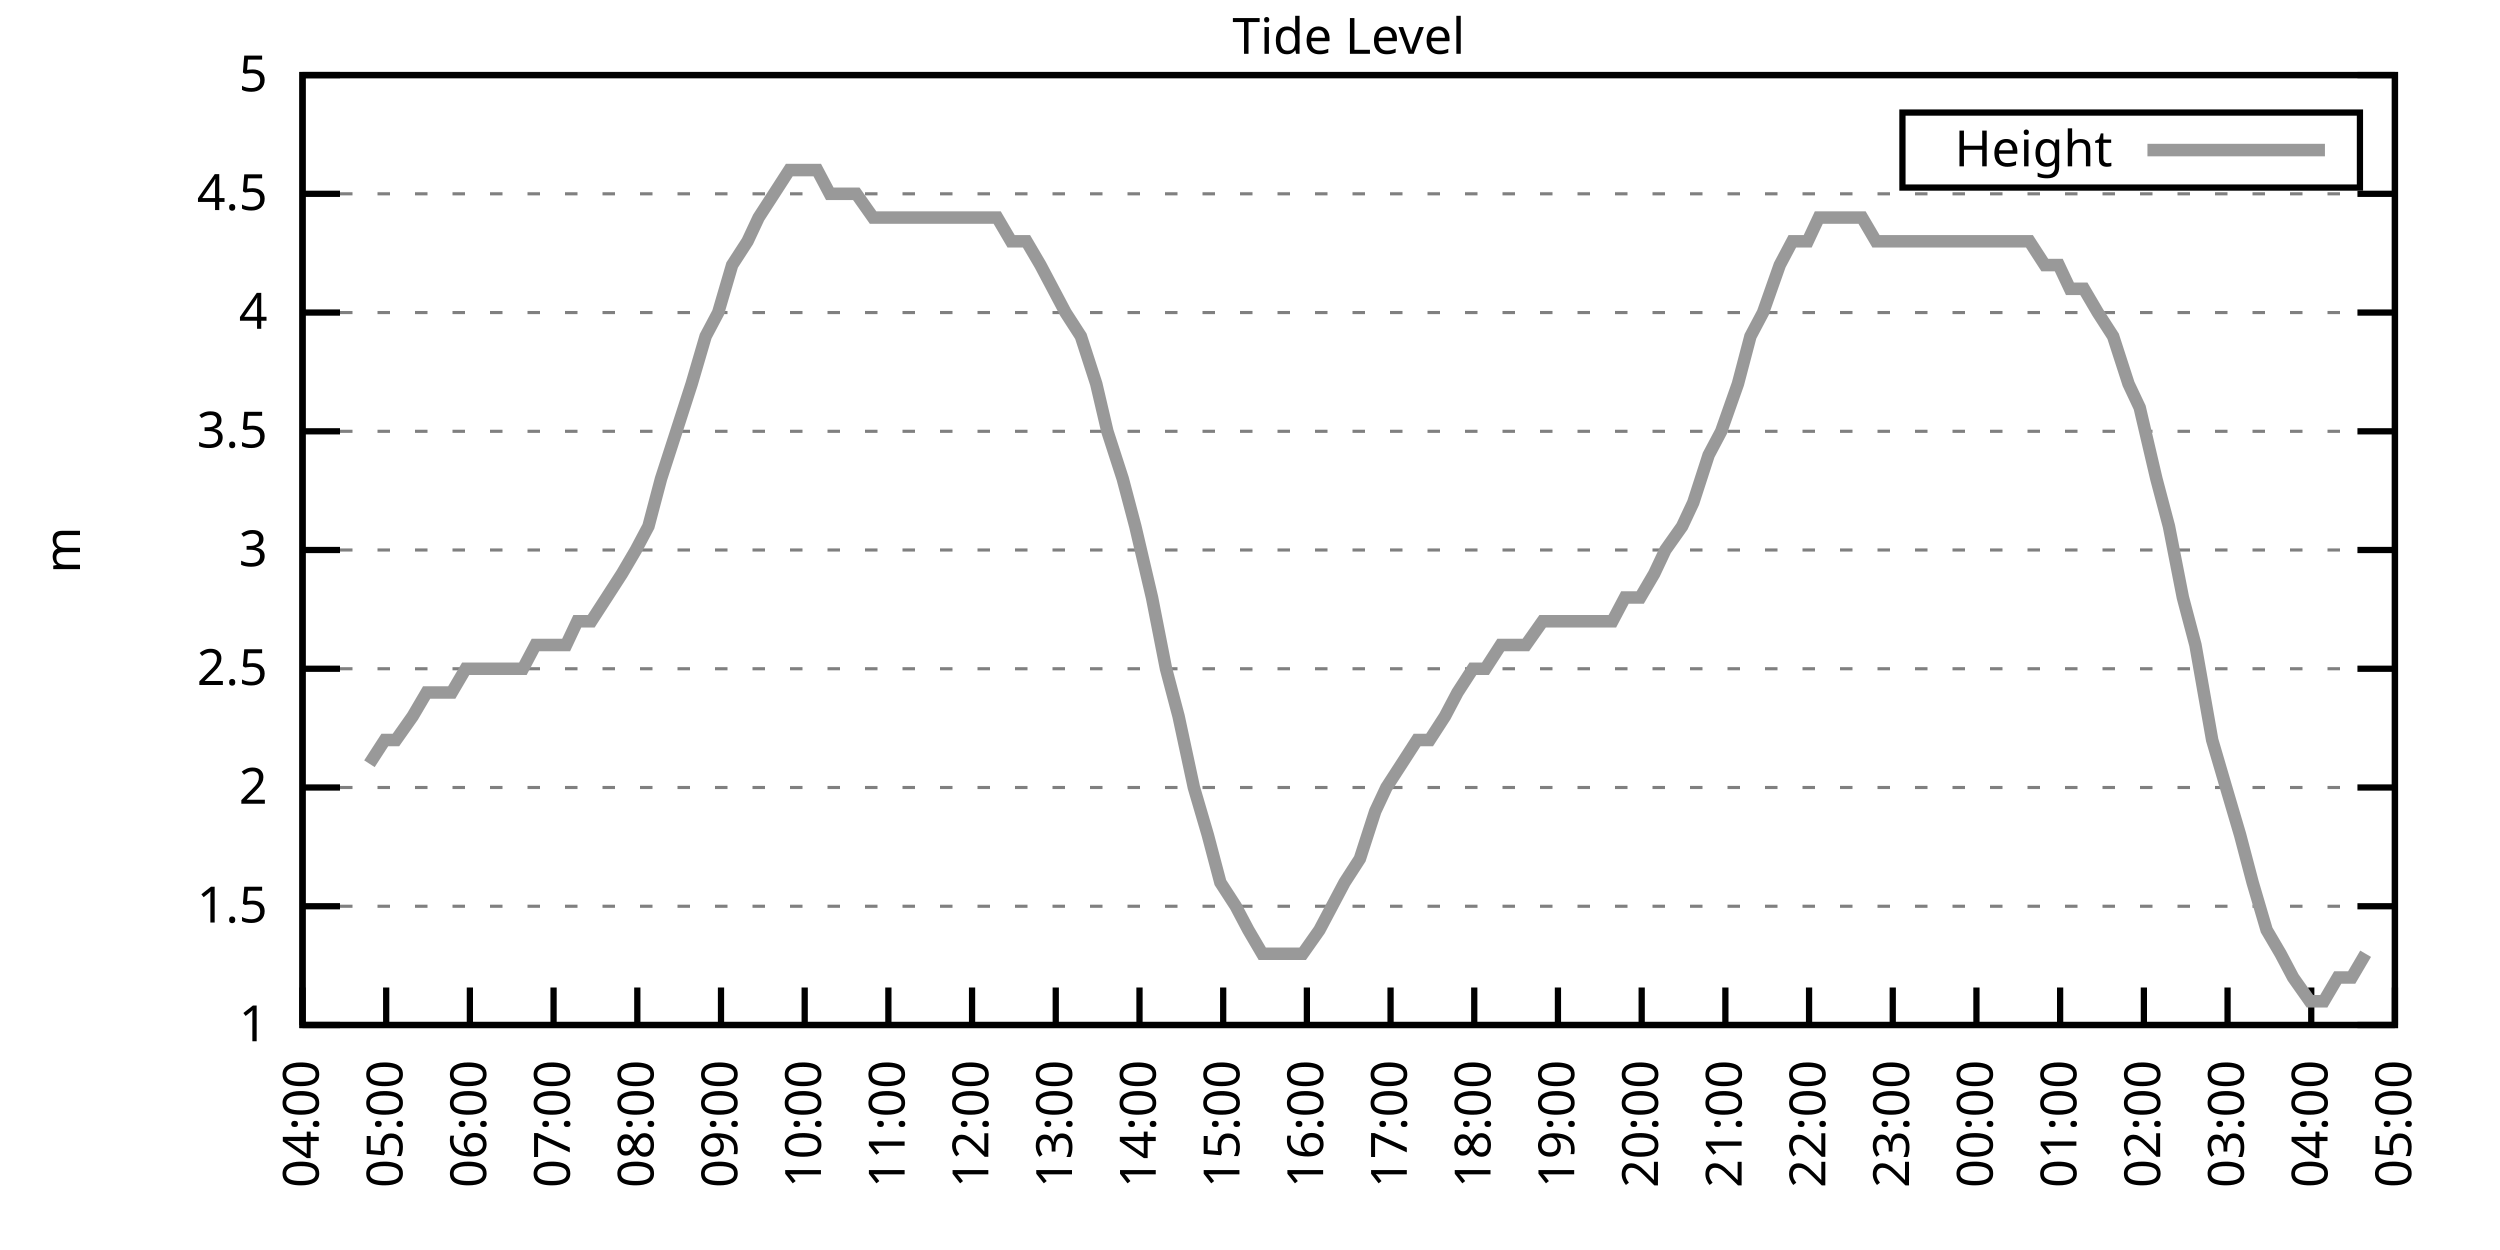
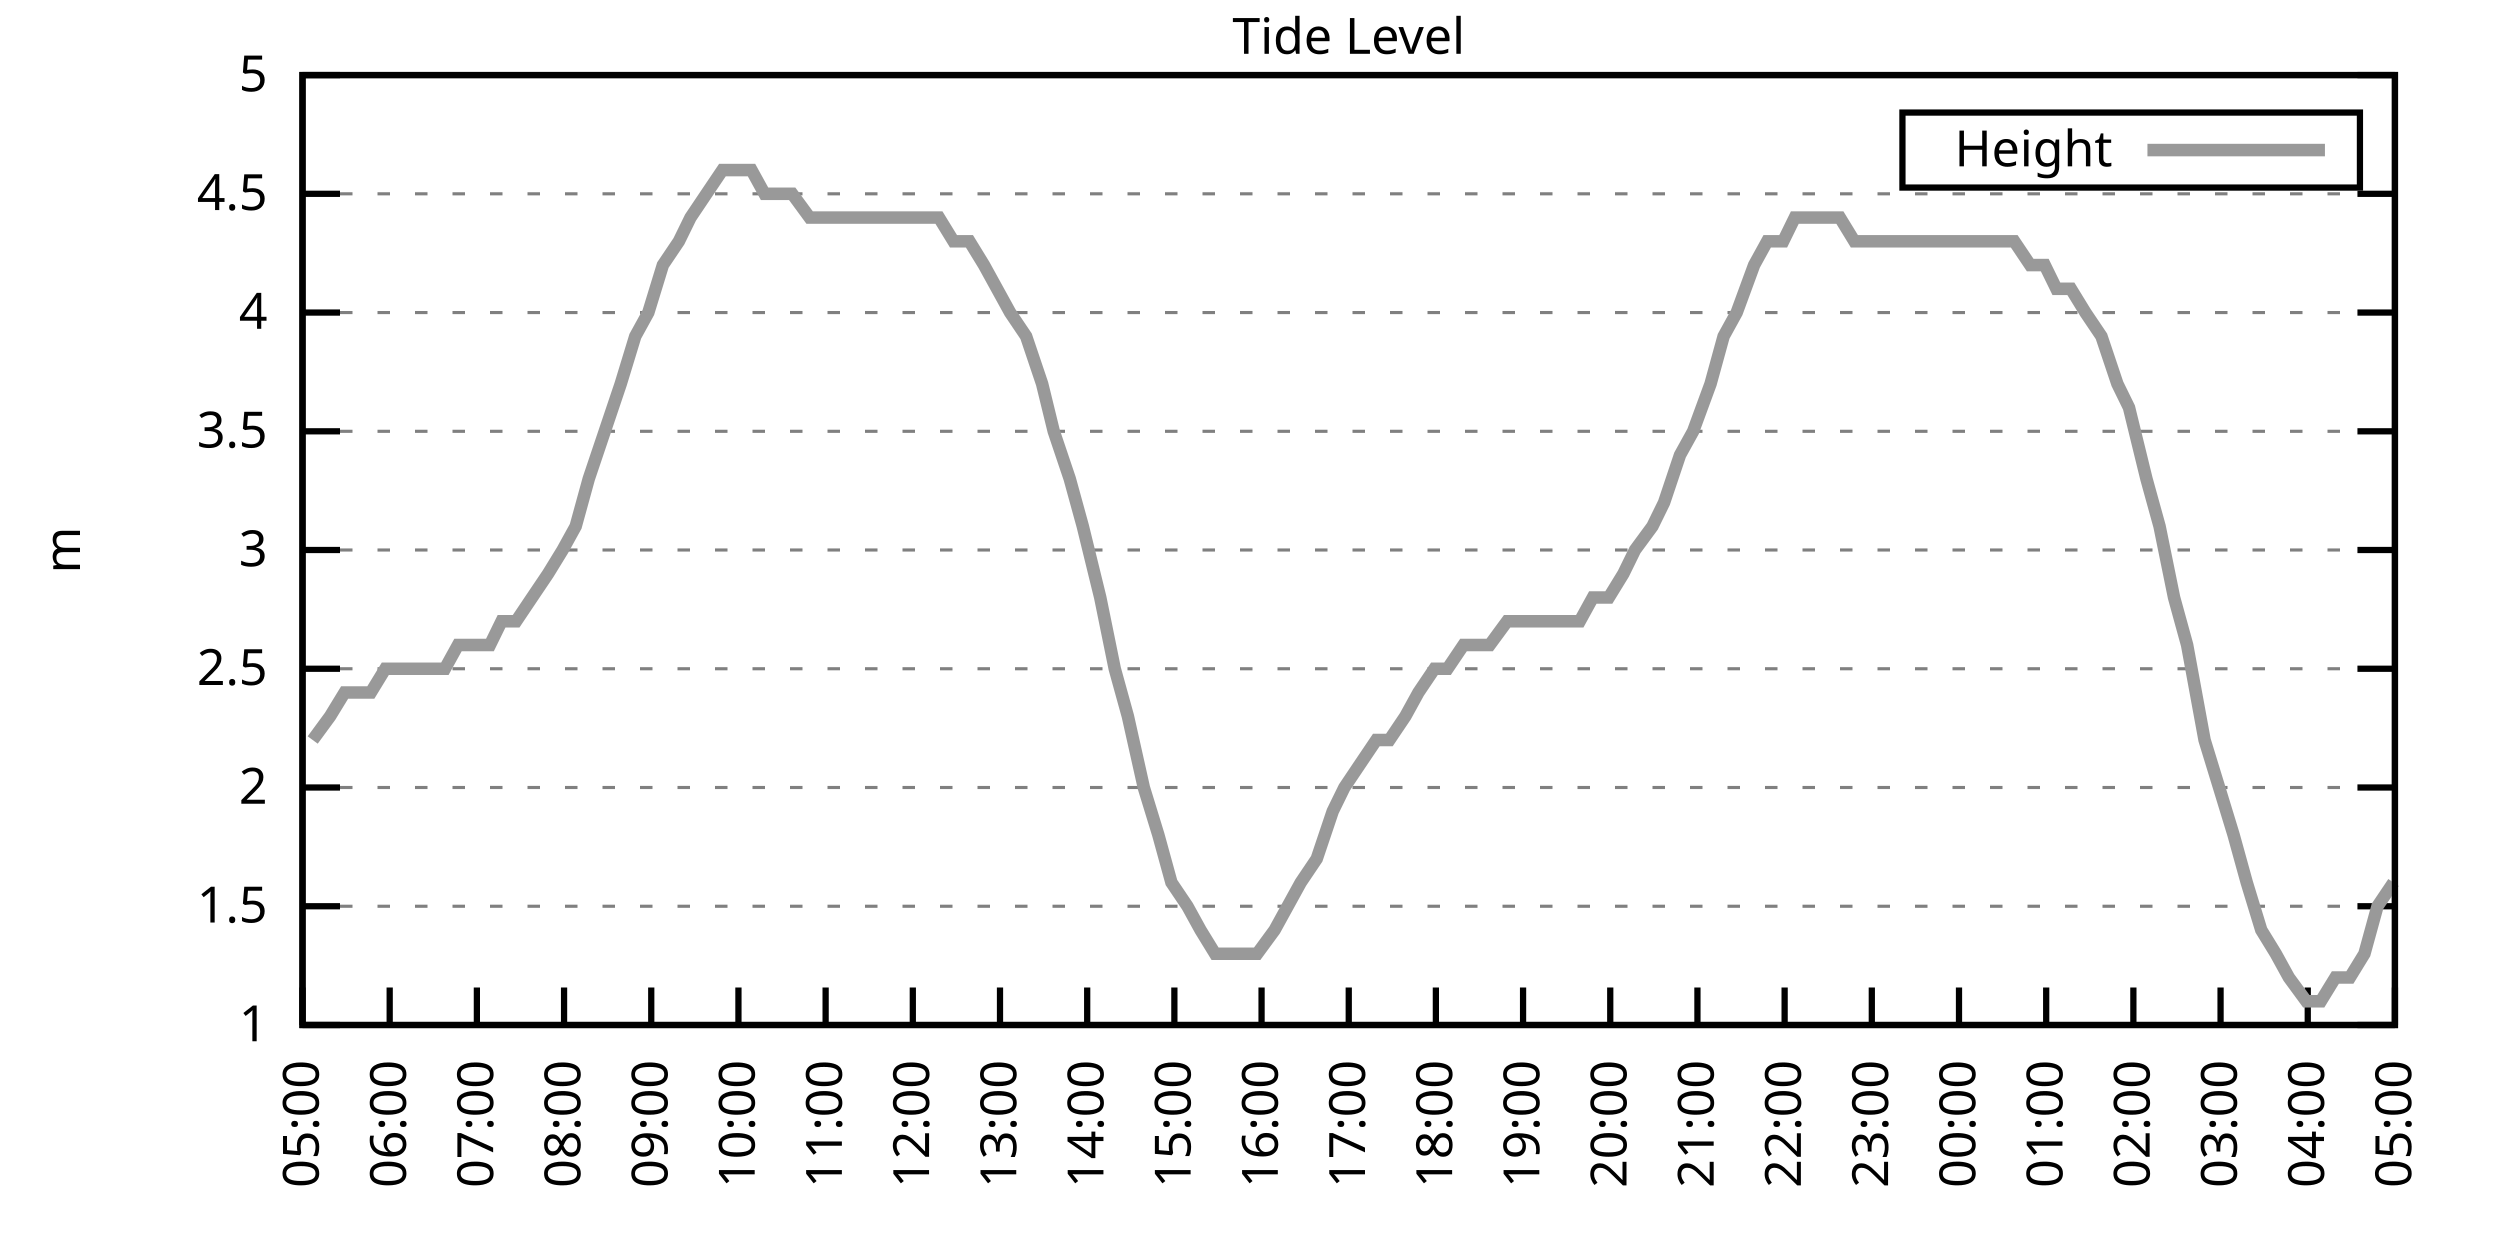
<svg xmlns="http://www.w3.org/2000/svg" xmlns:xlink="http://www.w3.org/1999/xlink" width="400" height="200" viewBox="0 0 400 200">
  <g id="gnuplot_canvas">
    <rect x="0" y="0" width="400" height="200" fill="none" />
    <defs>
      <circle id="gpDot" r="0.5" stroke-width="0.5" stroke="currentColor" />
      <path id="gpPt0" stroke-width="0.333" stroke="currentColor" d="M-1,0 h2 M0,-1 v2" />
      <path id="gpPt1" stroke-width="0.333" stroke="currentColor" d="M-1,-1 L1,1 M1,-1 L-1,1" />
      <path id="gpPt2" stroke-width="0.333" stroke="currentColor" d="M-1,0 L1,0 M0,-1 L0,1 M-1,-1 L1,1 M-1,1 L1,-1" />
      <rect id="gpPt3" stroke-width="0.333" stroke="currentColor" x="-1" y="-1" width="2" height="2" />
      <rect id="gpPt4" stroke-width="0.333" stroke="currentColor" fill="currentColor" x="-1" y="-1" width="2" height="2" />
      <circle id="gpPt5" stroke-width="0.333" stroke="currentColor" cx="0" cy="0" r="1" />
      <use xlink:href="#gpPt5" id="gpPt6" fill="currentColor" stroke="none" />
      <path id="gpPt7" stroke-width="0.333" stroke="currentColor" d="M0,-1.33 L-1.33,0.67 L1.33,0.67 z" />
      <use xlink:href="#gpPt7" id="gpPt8" fill="currentColor" stroke="none" />
      <use xlink:href="#gpPt7" id="gpPt9" stroke="currentColor" transform="rotate(180)" />
      <use xlink:href="#gpPt9" id="gpPt10" fill="currentColor" stroke="none" />
      <use xlink:href="#gpPt3" id="gpPt11" stroke="currentColor" transform="rotate(45)" />
      <use xlink:href="#gpPt11" id="gpPt12" fill="currentColor" stroke="none" />
      <path id="gpPt13" stroke-width="0.333" stroke="currentColor" d="M0,1.330 L1.265,0.411 L0.782,-1.067 L-0.782,-1.076 L-1.265,0.411 z" />
      <use xlink:href="#gpPt13" id="gpPt14" fill="currentColor" stroke="none" />
      <filter id="textbox" filterUnits="objectBoundingBox" x="0" y="0" height="1" width="1">
        <feFlood flood-color="white" flood-opacity="1" result="bgnd" />
        <feComposite in="SourceGraphic" in2="bgnd" operator="atop" />
      </filter>
      <filter id="greybox" filterUnits="objectBoundingBox" x="0" y="0" height="1" width="1">
        <feFlood flood-color="lightgrey" flood-opacity="1" result="grey" />
        <feComposite in="SourceGraphic" in2="grey" operator="atop" />
      </filter>
    </defs>
    <g fill="none" color="white" stroke="currentColor" stroke-width="1.00" stroke-linecap="butt" stroke-linejoin="miter">
</g>
    <g fill="none" color="black" stroke="currentColor" stroke-width="1.00" stroke-linecap="butt" stroke-linejoin="miter">
      <g stroke="none" shape-rendering="crispEdges">
        <polygon fill="rgb(255, 255, 255)" points="48.40,164.00 383.18,164.00 383.18,12.02 48.40,12.02 " />
      </g>
    </g>
    <g fill="none" color="black" stroke="currentColor" stroke-width="1.00" stroke-linecap="butt" stroke-linejoin="miter">
</g>
    <g fill="none" color="black" stroke="black" stroke-width="0.50" stroke-linecap="butt" stroke-linejoin="miter">
</g>
    <g fill="none" color="gray" stroke="currentColor" stroke-width="0.50" stroke-linecap="butt" stroke-linejoin="miter">
      <path stroke="gray" stroke-dasharray="2,4" class="gridline" d="M48.40,164.00 L383.19,164.00  " />
    </g>
    <g fill="none" color="gray" stroke="gray" stroke-width="1.00" stroke-linecap="butt" stroke-linejoin="miter">
</g>
    <g fill="none" color="black" stroke="currentColor" stroke-width="1.00" stroke-linecap="butt" stroke-linejoin="miter">
      <path stroke="black" d="M48.40,164.00 L54.40,164.00 M383.19,164.00 L377.19,164.00  " />
      <g transform="translate(42.80,166.60)" stroke="none" fill="black" font-family="Sans" font-size="8.00" text-anchor="end">
        <text>
          <tspan font-family="Sans"> 1</tspan>
        </text>
      </g>
    </g>
    <g fill="none" color="black" stroke="currentColor" stroke-width="1.00" stroke-linecap="butt" stroke-linejoin="miter">
</g>
    <g fill="none" color="black" stroke="black" stroke-width="0.50" stroke-linecap="butt" stroke-linejoin="miter">
</g>
    <g fill="none" color="gray" stroke="currentColor" stroke-width="0.50" stroke-linecap="butt" stroke-linejoin="miter">
      <path stroke="gray" stroke-dasharray="2,4" class="gridline" d="M48.40,145.00 L383.19,145.00  " />
    </g>
    <g fill="none" color="gray" stroke="gray" stroke-width="1.00" stroke-linecap="butt" stroke-linejoin="miter">
</g>
    <g fill="none" color="black" stroke="currentColor" stroke-width="1.00" stroke-linecap="butt" stroke-linejoin="miter">
      <path stroke="black" d="M48.40,145.00 L54.40,145.00 M383.19,145.00 L377.19,145.00  " />
      <g transform="translate(42.80,147.60)" stroke="none" fill="black" font-family="Sans" font-size="8.00" text-anchor="end">
        <text>
          <tspan font-family="Sans"> 1.5</tspan>
        </text>
      </g>
    </g>
    <g fill="none" color="black" stroke="currentColor" stroke-width="1.00" stroke-linecap="butt" stroke-linejoin="miter">
</g>
    <g fill="none" color="black" stroke="black" stroke-width="0.50" stroke-linecap="butt" stroke-linejoin="miter">
</g>
    <g fill="none" color="gray" stroke="currentColor" stroke-width="0.50" stroke-linecap="butt" stroke-linejoin="miter">
      <path stroke="gray" stroke-dasharray="2,4" class="gridline" d="M48.40,126.00 L383.19,126.00  " />
    </g>
    <g fill="none" color="gray" stroke="gray" stroke-width="1.00" stroke-linecap="butt" stroke-linejoin="miter">
</g>
    <g fill="none" color="black" stroke="currentColor" stroke-width="1.00" stroke-linecap="butt" stroke-linejoin="miter">
      <path stroke="black" d="M48.40,126.00 L54.40,126.00 M383.19,126.00 L377.19,126.00  " />
      <g transform="translate(42.80,128.60)" stroke="none" fill="black" font-family="Sans" font-size="8.00" text-anchor="end">
        <text>
          <tspan font-family="Sans"> 2</tspan>
        </text>
      </g>
    </g>
    <g fill="none" color="black" stroke="currentColor" stroke-width="1.00" stroke-linecap="butt" stroke-linejoin="miter">
</g>
    <g fill="none" color="black" stroke="black" stroke-width="0.50" stroke-linecap="butt" stroke-linejoin="miter">
</g>
    <g fill="none" color="gray" stroke="currentColor" stroke-width="0.50" stroke-linecap="butt" stroke-linejoin="miter">
      <path stroke="gray" stroke-dasharray="2,4" class="gridline" d="M48.40,107.00 L383.19,107.00  " />
    </g>
    <g fill="none" color="gray" stroke="gray" stroke-width="1.00" stroke-linecap="butt" stroke-linejoin="miter">
</g>
    <g fill="none" color="black" stroke="currentColor" stroke-width="1.00" stroke-linecap="butt" stroke-linejoin="miter">
      <path stroke="black" d="M48.40,107.00 L54.40,107.00 M383.19,107.00 L377.19,107.00  " />
      <g transform="translate(42.80,109.60)" stroke="none" fill="black" font-family="Sans" font-size="8.00" text-anchor="end">
        <text>
          <tspan font-family="Sans"> 2.5</tspan>
        </text>
      </g>
    </g>
    <g fill="none" color="black" stroke="currentColor" stroke-width="1.00" stroke-linecap="butt" stroke-linejoin="miter">
</g>
    <g fill="none" color="black" stroke="black" stroke-width="0.50" stroke-linecap="butt" stroke-linejoin="miter">
</g>
    <g fill="none" color="gray" stroke="currentColor" stroke-width="0.50" stroke-linecap="butt" stroke-linejoin="miter">
      <path stroke="gray" stroke-dasharray="2,4" class="gridline" d="M48.40,88.00 L383.19,88.00  " />
    </g>
    <g fill="none" color="gray" stroke="gray" stroke-width="1.00" stroke-linecap="butt" stroke-linejoin="miter">
</g>
    <g fill="none" color="black" stroke="currentColor" stroke-width="1.00" stroke-linecap="butt" stroke-linejoin="miter">
      <path stroke="black" d="M48.40,88.00 L54.40,88.00 M383.19,88.00 L377.19,88.00  " />
      <g transform="translate(42.80,90.60)" stroke="none" fill="black" font-family="Sans" font-size="8.00" text-anchor="end">
        <text>
          <tspan font-family="Sans"> 3</tspan>
        </text>
      </g>
    </g>
    <g fill="none" color="black" stroke="currentColor" stroke-width="1.00" stroke-linecap="butt" stroke-linejoin="miter">
</g>
    <g fill="none" color="black" stroke="black" stroke-width="0.50" stroke-linecap="butt" stroke-linejoin="miter">
</g>
    <g fill="none" color="gray" stroke="currentColor" stroke-width="0.50" stroke-linecap="butt" stroke-linejoin="miter">
      <path stroke="gray" stroke-dasharray="2,4" class="gridline" d="M48.40,69.01 L383.19,69.01  " />
    </g>
    <g fill="none" color="gray" stroke="gray" stroke-width="1.00" stroke-linecap="butt" stroke-linejoin="miter">
</g>
    <g fill="none" color="black" stroke="currentColor" stroke-width="1.00" stroke-linecap="butt" stroke-linejoin="miter">
      <path stroke="black" d="M48.40,69.01 L54.40,69.01 M383.19,69.01 L377.19,69.01  " />
      <g transform="translate(42.80,71.61)" stroke="none" fill="black" font-family="Sans" font-size="8.00" text-anchor="end">
        <text>
          <tspan font-family="Sans"> 3.5</tspan>
        </text>
      </g>
    </g>
    <g fill="none" color="black" stroke="currentColor" stroke-width="1.00" stroke-linecap="butt" stroke-linejoin="miter">
</g>
    <g fill="none" color="black" stroke="black" stroke-width="0.50" stroke-linecap="butt" stroke-linejoin="miter">
</g>
    <g fill="none" color="gray" stroke="currentColor" stroke-width="0.50" stroke-linecap="butt" stroke-linejoin="miter">
      <path stroke="gray" stroke-dasharray="2,4" class="gridline" d="M48.40,50.01 L383.19,50.01  " />
    </g>
    <g fill="none" color="gray" stroke="gray" stroke-width="1.00" stroke-linecap="butt" stroke-linejoin="miter">
</g>
    <g fill="none" color="black" stroke="currentColor" stroke-width="1.00" stroke-linecap="butt" stroke-linejoin="miter">
      <path stroke="black" d="M48.40,50.01 L54.40,50.01 M383.19,50.01 L377.19,50.01  " />
      <g transform="translate(42.80,52.61)" stroke="none" fill="black" font-family="Sans" font-size="8.00" text-anchor="end">
        <text>
          <tspan font-family="Sans"> 4</tspan>
        </text>
      </g>
    </g>
    <g fill="none" color="black" stroke="currentColor" stroke-width="1.00" stroke-linecap="butt" stroke-linejoin="miter">
</g>
    <g fill="none" color="black" stroke="black" stroke-width="0.50" stroke-linecap="butt" stroke-linejoin="miter">
</g>
    <g fill="none" color="gray" stroke="currentColor" stroke-width="0.50" stroke-linecap="butt" stroke-linejoin="miter">
      <path stroke="gray" stroke-dasharray="2,4" class="gridline" d="M48.40,31.01 L383.19,31.01  " />
    </g>
    <g fill="none" color="gray" stroke="gray" stroke-width="1.00" stroke-linecap="butt" stroke-linejoin="miter">
</g>
    <g fill="none" color="black" stroke="currentColor" stroke-width="1.00" stroke-linecap="butt" stroke-linejoin="miter">
      <path stroke="black" d="M48.40,31.01 L54.40,31.01 M383.19,31.01 L377.19,31.01  " />
      <g transform="translate(42.80,33.61)" stroke="none" fill="black" font-family="Sans" font-size="8.00" text-anchor="end">
        <text>
          <tspan font-family="Sans"> 4.5</tspan>
        </text>
      </g>
    </g>
    <g fill="none" color="black" stroke="currentColor" stroke-width="1.00" stroke-linecap="butt" stroke-linejoin="miter">
</g>
    <g fill="none" color="black" stroke="black" stroke-width="0.50" stroke-linecap="butt" stroke-linejoin="miter">
</g>
    <g fill="none" color="gray" stroke="currentColor" stroke-width="0.50" stroke-linecap="butt" stroke-linejoin="miter">
      <path stroke="gray" stroke-dasharray="2,4" class="gridline" d="M48.40,12.01 L383.19,12.01  " />
    </g>
    <g fill="none" color="gray" stroke="gray" stroke-width="1.00" stroke-linecap="butt" stroke-linejoin="miter">
</g>
    <g fill="none" color="black" stroke="currentColor" stroke-width="1.00" stroke-linecap="butt" stroke-linejoin="miter">
      <path stroke="black" d="M48.40,12.01 L54.40,12.01 M383.19,12.01 L377.19,12.01  " />
      <g transform="translate(42.80,14.61)" stroke="none" fill="black" font-family="Sans" font-size="8.00" text-anchor="end">
        <text>
          <tspan font-family="Sans"> 5</tspan>
        </text>
      </g>
    </g>
    <g fill="none" color="black" stroke="currentColor" stroke-width="1.00" stroke-linecap="butt" stroke-linejoin="miter">
      <path stroke="black" d="M48.40,164.00 L48.40,158.00  " />
      <g transform="translate(51.00,169.60) rotate(270.00)" stroke="none" fill="black" font-family="Sans" font-size="8.00" text-anchor="end">
        <text>
-           <tspan font-family="Sans">04:00</tspan>
-         </text>
-       </g>
-     </g>
-     <g fill="none" color="black" stroke="currentColor" stroke-width="1.00" stroke-linecap="butt" stroke-linejoin="miter">
-       <path stroke="black" d="M61.79,164.00 L61.79,158.00  " />
-       <g transform="translate(64.39,169.60) rotate(270.00)" stroke="none" fill="black" font-family="Sans" font-size="8.00" text-anchor="end">
-         <text>
          <tspan font-family="Sans">05:00</tspan>
        </text>
      </g>
    </g>
    <g fill="none" color="black" stroke="currentColor" stroke-width="1.00" stroke-linecap="butt" stroke-linejoin="miter">
-       <path stroke="black" d="M75.18,164.00 L75.18,158.00  " />
-       <g transform="translate(77.78,169.60) rotate(270.00)" stroke="none" fill="black" font-family="Sans" font-size="8.00" text-anchor="end">
+       <path stroke="black" d="M62.35,164.00 L62.35,158.00  " />
+       <g transform="translate(64.95,169.60) rotate(270.00)" stroke="none" fill="black" font-family="Sans" font-size="8.00" text-anchor="end">
        <text>
          <tspan font-family="Sans">06:00</tspan>
        </text>
      </g>
    </g>
    <g fill="none" color="black" stroke="currentColor" stroke-width="1.00" stroke-linecap="butt" stroke-linejoin="miter">
-       <path stroke="black" d="M88.57,164.00 L88.57,158.00  " />
-       <g transform="translate(91.17,169.60) rotate(270.00)" stroke="none" fill="black" font-family="Sans" font-size="8.00" text-anchor="end">
+       <path stroke="black" d="M76.30,164.00 L76.30,158.00  " />
+       <g transform="translate(78.90,169.60) rotate(270.00)" stroke="none" fill="black" font-family="Sans" font-size="8.00" text-anchor="end">
        <text>
          <tspan font-family="Sans">07:00</tspan>
        </text>
      </g>
    </g>
    <g fill="none" color="black" stroke="currentColor" stroke-width="1.00" stroke-linecap="butt" stroke-linejoin="miter">
-       <path stroke="black" d="M101.97,164.00 L101.97,158.00  " />
-       <g transform="translate(104.57,169.60) rotate(270.00)" stroke="none" fill="black" font-family="Sans" font-size="8.00" text-anchor="end">
+       <path stroke="black" d="M90.25,164.00 L90.25,158.00  " />
+       <g transform="translate(92.85,169.60) rotate(270.00)" stroke="none" fill="black" font-family="Sans" font-size="8.00" text-anchor="end">
        <text>
          <tspan font-family="Sans">08:00</tspan>
        </text>
      </g>
    </g>
    <g fill="none" color="black" stroke="currentColor" stroke-width="1.00" stroke-linecap="butt" stroke-linejoin="miter">
-       <path stroke="black" d="M115.36,164.00 L115.36,158.00  " />
-       <g transform="translate(117.96,169.60) rotate(270.00)" stroke="none" fill="black" font-family="Sans" font-size="8.00" text-anchor="end">
+       <path stroke="black" d="M104.20,164.00 L104.20,158.00  " />
+       <g transform="translate(106.80,169.60) rotate(270.00)" stroke="none" fill="black" font-family="Sans" font-size="8.00" text-anchor="end">
        <text>
          <tspan font-family="Sans">09:00</tspan>
        </text>
      </g>
    </g>
    <g fill="none" color="black" stroke="currentColor" stroke-width="1.00" stroke-linecap="butt" stroke-linejoin="miter">
-       <path stroke="black" d="M128.75,164.00 L128.75,158.00  " />
-       <g transform="translate(131.35,169.60) rotate(270.00)" stroke="none" fill="black" font-family="Sans" font-size="8.00" text-anchor="end">
+       <path stroke="black" d="M118.15,164.00 L118.15,158.00  " />
+       <g transform="translate(120.75,169.60) rotate(270.00)" stroke="none" fill="black" font-family="Sans" font-size="8.00" text-anchor="end">
        <text>
          <tspan font-family="Sans">10:00</tspan>
        </text>
      </g>
    </g>
    <g fill="none" color="black" stroke="currentColor" stroke-width="1.00" stroke-linecap="butt" stroke-linejoin="miter">
-       <path stroke="black" d="M142.14,164.00 L142.14,158.00  " />
-       <g transform="translate(144.74,169.60) rotate(270.00)" stroke="none" fill="black" font-family="Sans" font-size="8.00" text-anchor="end">
+       <path stroke="black" d="M132.10,164.00 L132.10,158.00  " />
+       <g transform="translate(134.70,169.60) rotate(270.00)" stroke="none" fill="black" font-family="Sans" font-size="8.00" text-anchor="end">
        <text>
          <tspan font-family="Sans">11:00</tspan>
        </text>
      </g>
    </g>
    <g fill="none" color="black" stroke="currentColor" stroke-width="1.00" stroke-linecap="butt" stroke-linejoin="miter">
-       <path stroke="black" d="M155.53,164.00 L155.53,158.00  " />
-       <g transform="translate(158.13,169.60) rotate(270.00)" stroke="none" fill="black" font-family="Sans" font-size="8.00" text-anchor="end">
+       <path stroke="black" d="M146.05,164.00 L146.05,158.00  " />
+       <g transform="translate(148.65,169.60) rotate(270.00)" stroke="none" fill="black" font-family="Sans" font-size="8.00" text-anchor="end">
        <text>
          <tspan font-family="Sans">12:00</tspan>
        </text>
      </g>
    </g>
    <g fill="none" color="black" stroke="currentColor" stroke-width="1.00" stroke-linecap="butt" stroke-linejoin="miter">
-       <path stroke="black" d="M168.92,164.00 L168.92,158.00  " />
-       <g transform="translate(171.52,169.60) rotate(270.00)" stroke="none" fill="black" font-family="Sans" font-size="8.00" text-anchor="end">
+       <path stroke="black" d="M160.00,164.00 L160.00,158.00  " />
+       <g transform="translate(162.60,169.60) rotate(270.00)" stroke="none" fill="black" font-family="Sans" font-size="8.00" text-anchor="end">
        <text>
          <tspan font-family="Sans">13:00</tspan>
        </text>
      </g>
    </g>
    <g fill="none" color="black" stroke="currentColor" stroke-width="1.00" stroke-linecap="butt" stroke-linejoin="miter">
-       <path stroke="black" d="M182.32,164.00 L182.32,158.00  " />
-       <g transform="translate(184.92,169.60) rotate(270.00)" stroke="none" fill="black" font-family="Sans" font-size="8.00" text-anchor="end">
+       <path stroke="black" d="M173.95,164.00 L173.95,158.00  " />
+       <g transform="translate(176.55,169.60) rotate(270.00)" stroke="none" fill="black" font-family="Sans" font-size="8.00" text-anchor="end">
        <text>
          <tspan font-family="Sans">14:00</tspan>
        </text>
      </g>
    </g>
    <g fill="none" color="black" stroke="currentColor" stroke-width="1.00" stroke-linecap="butt" stroke-linejoin="miter">
-       <path stroke="black" d="M195.71,164.00 L195.71,158.00  " />
-       <g transform="translate(198.31,169.60) rotate(270.00)" stroke="none" fill="black" font-family="Sans" font-size="8.00" text-anchor="end">
+       <path stroke="black" d="M187.90,164.00 L187.90,158.00  " />
+       <g transform="translate(190.50,169.60) rotate(270.00)" stroke="none" fill="black" font-family="Sans" font-size="8.00" text-anchor="end">
        <text>
          <tspan font-family="Sans">15:00</tspan>
        </text>
      </g>
    </g>
    <g fill="none" color="black" stroke="currentColor" stroke-width="1.00" stroke-linecap="butt" stroke-linejoin="miter">
-       <path stroke="black" d="M209.10,164.00 L209.10,158.00  " />
-       <g transform="translate(211.70,169.60) rotate(270.00)" stroke="none" fill="black" font-family="Sans" font-size="8.00" text-anchor="end">
+       <path stroke="black" d="M201.85,164.00 L201.85,158.00  " />
+       <g transform="translate(204.45,169.60) rotate(270.00)" stroke="none" fill="black" font-family="Sans" font-size="8.00" text-anchor="end">
        <text>
          <tspan font-family="Sans">16:00</tspan>
        </text>
      </g>
    </g>
    <g fill="none" color="black" stroke="currentColor" stroke-width="1.00" stroke-linecap="butt" stroke-linejoin="miter">
-       <path stroke="black" d="M222.49,164.00 L222.49,158.00  " />
-       <g transform="translate(225.09,169.60) rotate(270.00)" stroke="none" fill="black" font-family="Sans" font-size="8.00" text-anchor="end">
+       <path stroke="black" d="M215.80,164.00 L215.80,158.00  " />
+       <g transform="translate(218.40,169.60) rotate(270.00)" stroke="none" fill="black" font-family="Sans" font-size="8.00" text-anchor="end">
        <text>
          <tspan font-family="Sans">17:00</tspan>
        </text>
      </g>
    </g>
    <g fill="none" color="black" stroke="currentColor" stroke-width="1.00" stroke-linecap="butt" stroke-linejoin="miter">
-       <path stroke="black" d="M235.88,164.00 L235.88,158.00  " />
-       <g transform="translate(238.48,169.60) rotate(270.00)" stroke="none" fill="black" font-family="Sans" font-size="8.00" text-anchor="end">
+       <path stroke="black" d="M229.74,164.00 L229.74,158.00  " />
+       <g transform="translate(232.34,169.60) rotate(270.00)" stroke="none" fill="black" font-family="Sans" font-size="8.00" text-anchor="end">
        <text>
          <tspan font-family="Sans">18:00</tspan>
        </text>
      </g>
    </g>
    <g fill="none" color="black" stroke="currentColor" stroke-width="1.00" stroke-linecap="butt" stroke-linejoin="miter">
-       <path stroke="black" d="M249.27,164.00 L249.27,158.00  " />
-       <g transform="translate(251.87,169.60) rotate(270.00)" stroke="none" fill="black" font-family="Sans" font-size="8.00" text-anchor="end">
+       <path stroke="black" d="M243.69,164.00 L243.69,158.00  " />
+       <g transform="translate(246.29,169.60) rotate(270.00)" stroke="none" fill="black" font-family="Sans" font-size="8.00" text-anchor="end">
        <text>
          <tspan font-family="Sans">19:00</tspan>
        </text>
      </g>
    </g>
    <g fill="none" color="black" stroke="currentColor" stroke-width="1.00" stroke-linecap="butt" stroke-linejoin="miter">
-       <path stroke="black" d="M262.67,164.00 L262.67,158.00  " />
-       <g transform="translate(265.27,169.60) rotate(270.00)" stroke="none" fill="black" font-family="Sans" font-size="8.00" text-anchor="end">
+       <path stroke="black" d="M257.64,164.00 L257.64,158.00  " />
+       <g transform="translate(260.24,169.60) rotate(270.00)" stroke="none" fill="black" font-family="Sans" font-size="8.00" text-anchor="end">
        <text>
          <tspan font-family="Sans">20:00</tspan>
        </text>
      </g>
    </g>
    <g fill="none" color="black" stroke="currentColor" stroke-width="1.00" stroke-linecap="butt" stroke-linejoin="miter">
-       <path stroke="black" d="M276.06,164.00 L276.06,158.00  " />
-       <g transform="translate(278.66,169.60) rotate(270.00)" stroke="none" fill="black" font-family="Sans" font-size="8.00" text-anchor="end">
+       <path stroke="black" d="M271.59,164.00 L271.59,158.00  " />
+       <g transform="translate(274.19,169.60) rotate(270.00)" stroke="none" fill="black" font-family="Sans" font-size="8.00" text-anchor="end">
        <text>
          <tspan font-family="Sans">21:00</tspan>
        </text>
      </g>
    </g>
    <g fill="none" color="black" stroke="currentColor" stroke-width="1.00" stroke-linecap="butt" stroke-linejoin="miter">
-       <path stroke="black" d="M289.45,164.00 L289.45,158.00  " />
-       <g transform="translate(292.05,169.60) rotate(270.00)" stroke="none" fill="black" font-family="Sans" font-size="8.00" text-anchor="end">
+       <path stroke="black" d="M285.54,164.00 L285.54,158.00  " />
+       <g transform="translate(288.14,169.60) rotate(270.00)" stroke="none" fill="black" font-family="Sans" font-size="8.00" text-anchor="end">
        <text>
          <tspan font-family="Sans">22:00</tspan>
        </text>
      </g>
    </g>
    <g fill="none" color="black" stroke="currentColor" stroke-width="1.00" stroke-linecap="butt" stroke-linejoin="miter">
-       <path stroke="black" d="M302.84,164.00 L302.84,158.00  " />
-       <g transform="translate(305.44,169.60) rotate(270.00)" stroke="none" fill="black" font-family="Sans" font-size="8.00" text-anchor="end">
+       <path stroke="black" d="M299.49,164.00 L299.49,158.00  " />
+       <g transform="translate(302.09,169.60) rotate(270.00)" stroke="none" fill="black" font-family="Sans" font-size="8.00" text-anchor="end">
        <text>
          <tspan font-family="Sans">23:00</tspan>
        </text>
      </g>
    </g>
    <g fill="none" color="black" stroke="currentColor" stroke-width="1.00" stroke-linecap="butt" stroke-linejoin="miter">
-       <path stroke="black" d="M316.23,164.00 L316.23,158.00  " />
-       <g transform="translate(318.83,169.60) rotate(270.00)" stroke="none" fill="black" font-family="Sans" font-size="8.00" text-anchor="end">
+       <path stroke="black" d="M313.44,164.00 L313.44,158.00  " />
+       <g transform="translate(316.04,169.60) rotate(270.00)" stroke="none" fill="black" font-family="Sans" font-size="8.00" text-anchor="end">
        <text>
          <tspan font-family="Sans">00:00</tspan>
        </text>
      </g>
    </g>
    <g fill="none" color="black" stroke="currentColor" stroke-width="1.00" stroke-linecap="butt" stroke-linejoin="miter">
-       <path stroke="black" d="M329.62,164.00 L329.62,158.00  " />
-       <g transform="translate(332.22,169.60) rotate(270.00)" stroke="none" fill="black" font-family="Sans" font-size="8.00" text-anchor="end">
+       <path stroke="black" d="M327.39,164.00 L327.39,158.00  " />
+       <g transform="translate(329.99,169.60) rotate(270.00)" stroke="none" fill="black" font-family="Sans" font-size="8.00" text-anchor="end">
        <text>
          <tspan font-family="Sans">01:00</tspan>
        </text>
      </g>
    </g>
    <g fill="none" color="black" stroke="currentColor" stroke-width="1.00" stroke-linecap="butt" stroke-linejoin="miter">
-       <path stroke="black" d="M343.02,164.00 L343.02,158.00  " />
-       <g transform="translate(345.62,169.60) rotate(270.00)" stroke="none" fill="black" font-family="Sans" font-size="8.00" text-anchor="end">
+       <path stroke="black" d="M341.34,164.00 L341.34,158.00  " />
+       <g transform="translate(343.94,169.60) rotate(270.00)" stroke="none" fill="black" font-family="Sans" font-size="8.00" text-anchor="end">
        <text>
          <tspan font-family="Sans">02:00</tspan>
        </text>
      </g>
    </g>
    <g fill="none" color="black" stroke="currentColor" stroke-width="1.00" stroke-linecap="butt" stroke-linejoin="miter">
-       <path stroke="black" d="M356.41,164.00 L356.41,158.00  " />
-       <g transform="translate(359.01,169.60) rotate(270.00)" stroke="none" fill="black" font-family="Sans" font-size="8.00" text-anchor="end">
+       <path stroke="black" d="M355.29,164.00 L355.29,158.00  " />
+       <g transform="translate(357.89,169.60) rotate(270.00)" stroke="none" fill="black" font-family="Sans" font-size="8.00" text-anchor="end">
        <text>
          <tspan font-family="Sans">03:00</tspan>
        </text>
      </g>
    </g>
    <g fill="none" color="black" stroke="currentColor" stroke-width="1.00" stroke-linecap="butt" stroke-linejoin="miter">
-       <path stroke="black" d="M369.80,164.00 L369.80,158.00  " />
-       <g transform="translate(372.40,169.60) rotate(270.00)" stroke="none" fill="black" font-family="Sans" font-size="8.00" text-anchor="end">
+       <path stroke="black" d="M369.24,164.00 L369.24,158.00  " />
+       <g transform="translate(371.84,169.60) rotate(270.00)" stroke="none" fill="black" font-family="Sans" font-size="8.00" text-anchor="end">
        <text>
          <tspan font-family="Sans">04:00</tspan>
        </text>
      </g>
    </g>
    <g fill="none" color="black" stroke="currentColor" stroke-width="1.00" stroke-linecap="butt" stroke-linejoin="miter">
      <path stroke="black" d="M383.19,164.00 L383.19,158.00  " />
      <g transform="translate(385.79,169.60) rotate(270.00)" stroke="none" fill="black" font-family="Sans" font-size="8.00" text-anchor="end">
        <text>
          <tspan font-family="Sans">05:00</tspan>
        </text>
      </g>
    </g>
    <g fill="none" color="black" stroke="currentColor" stroke-width="1.00" stroke-linecap="butt" stroke-linejoin="miter">
</g>
    <g fill="none" color="black" stroke="currentColor" stroke-width="1.00" stroke-linecap="butt" stroke-linejoin="miter">
      <path stroke="black" d="M48.40,12.01 L48.40,164.00 L383.19,164.00 L383.19,12.01 L48.40,12.01 Z  " />
    </g>
    <g fill="none" color="black" stroke="currentColor" stroke-width="1.00" stroke-linecap="butt" stroke-linejoin="miter">
</g>
    <g fill="none" color="black" stroke="currentColor" stroke-width="1.00" stroke-linecap="butt" stroke-linejoin="miter">
      <path stroke="black" d="M304.39,30.01 L304.39,18.01 L377.59,18.01 L377.59,30.01 L304.39,30.01 Z  " />
    </g>
    <g id="Tide_level_plot_1">
      <g fill="none" color="white" stroke="black" stroke-width="2.00" stroke-linecap="butt" stroke-linejoin="miter">
</g>
      <g fill="none" color="black" stroke="currentColor" stroke-width="2.00" stroke-linecap="butt" stroke-linejoin="miter">
        <g transform="translate(337.99,26.61)" stroke="none" fill="black" font-family="Sans" font-size="8.00" text-anchor="end">
          <text>
            <tspan font-family="Sans">Height</tspan>
          </text>
        </g>
      </g>
      <g fill="none" color="black" stroke="currentColor" stroke-width="2.00" stroke-linecap="butt" stroke-linejoin="miter">
-         <path stroke="rgb(153, 153, 153)" d="M343.59,24.01 L371.99,24.01 M59.11,122.20 L61.57,118.40 L63.35,118.40 L66.03,114.60 L68.26,110.80 L70.50,110.80   L72.28,110.80 L74.51,107.00 L77.19,107.00 L79.42,107.00 L81.43,107.00 L83.66,107.00 L85.67,103.20 L87.91,103.20   L90.58,103.20 L92.37,99.40 L94.60,99.40 L97.06,95.60 L99.51,91.80 L101.74,88.00 L103.75,84.21 L105.76,76.61   L108.22,69.01 L110.67,61.41 L112.90,53.81 L114.91,50.01 L117.14,42.41 L119.60,38.61 L121.38,34.81 L123.84,31.01   L126.29,27.21 L128.30,27.21 L130.76,27.21 L132.77,31.01 L135.22,31.01 L137.01,31.01 L139.69,34.81 L141.92,34.81   L144.15,34.81 L146.16,34.81 L148.61,34.81 L150.85,34.81 L153.08,34.81 L154.86,34.81 L157.54,34.81 L159.55,34.81   L161.78,38.61 L164.24,38.61 L166.47,42.41 L170.49,50.01 L172.94,53.81 L175.40,61.41 L177.18,69.01 L179.64,76.61   L181.65,84.21 L184.32,95.60 L186.56,107.00 L188.57,114.60 L191.02,126.00 L193.25,133.60 L195.26,141.20 L197.72,145.00   L199.73,148.80 L201.96,152.60 L204.41,152.60 L206.64,152.60 L208.43,152.60 L211.11,148.80 L213.12,145.00 L215.13,141.20   L217.58,137.40 L220.04,129.80 L221.82,126.00 L224.28,122.20 L226.73,118.40 L228.74,118.40 L231.20,114.60 L233.20,110.80   L235.66,107.00 L237.67,107.00 L240.12,103.20 L242.36,103.20 L244.14,103.20 L246.82,99.40 L248.83,99.40 L251.28,99.40   L253.51,99.40 L255.52,99.40 L257.98,99.40 L259.99,95.60 L262.44,95.60 L264.67,91.80 L266.46,88.00 L269.14,84.21   L270.92,80.41 L273.38,72.81 L275.39,69.01 L278.07,61.41 L280.07,53.81 L282.08,50.01 L284.76,42.41 L286.77,38.61   L289.23,38.61 L291.01,34.81 L293.47,34.81 L295.48,34.81 L297.93,34.81 L300.16,38.61 L302.62,38.61 L304.63,38.61   L306.63,38.61 L309.31,38.61 L311.32,38.61 L313.55,38.61 L318.02,38.61 L320.03,38.61 L322.48,38.61 L324.71,38.61   L327.17,42.41 L329.40,42.41 L331.19,46.21 L333.42,46.21 L335.65,50.01 L338.10,53.81 L340.56,61.41 L342.35,65.21   L345.02,76.61 L347.03,84.21 L349.26,95.60 L351.27,103.20 L353.95,118.40 L356.18,126.00 L358.42,133.60 L360.42,141.20   L362.66,148.80 L364.89,152.60 L366.90,156.40 L369.58,160.20 L371.81,160.20 L374.04,156.40 L376.27,156.40 L378.50,152.60    " />
+         <path stroke="rgb(153, 153, 153)" d="M343.59,24.01 L371.99,24.01 M50.03,118.40 L52.82,114.60 L55.14,110.80 L57.47,110.80 L59.33,110.80 L61.65,107.00   L64.44,107.00 L66.77,107.00 L68.86,107.00 L71.18,107.00 L73.28,103.20 L75.60,103.20 L78.39,103.20 L80.25,99.40   L82.58,99.40 L85.13,95.60 L87.69,91.80 L90.02,88.00 L92.11,84.21 L94.20,76.61 L96.76,69.01 L99.32,61.41   L101.64,53.81 L103.73,50.01 L106.06,42.41 L108.62,38.61 L110.48,34.81 L113.03,31.01 L115.59,27.21 L117.68,27.21   L120.24,27.21 L122.33,31.01 L124.89,31.01 L126.75,31.01 L129.54,34.81 L131.87,34.81 L134.19,34.81 L136.28,34.81   L138.84,34.81 L141.16,34.81 L143.49,34.81 L145.35,34.81 L148.14,34.81 L150.23,34.81 L152.56,38.61 L155.11,38.61   L157.44,42.41 L161.62,50.01 L164.18,53.81 L166.74,61.41 L168.60,69.01 L171.16,76.61 L173.25,84.21 L176.04,95.60   L178.36,107.00 L180.46,114.60 L183.01,126.00 L185.34,133.60 L187.43,141.20 L189.99,145.00 L192.08,148.80 L194.41,152.60   L196.96,152.60 L199.29,152.60 L201.15,152.60 L203.94,148.80 L206.03,145.00 L208.12,141.20 L210.68,137.40 L213.24,129.80   L215.10,126.00 L217.65,122.20 L220.21,118.40 L222.30,118.40 L224.86,114.60 L226.95,110.80 L229.51,107.00 L231.60,107.00   L234.16,103.20 L236.49,103.20 L238.35,103.20 L241.14,99.40 L243.23,99.40 L245.79,99.40 L248.11,99.40 L250.20,99.40   L252.76,99.40 L254.85,95.60 L257.41,95.60 L259.74,91.80 L261.60,88.00 L264.39,84.21 L266.25,80.41 L268.80,72.81   L270.90,69.01 L273.69,61.41 L275.78,53.81 L277.87,50.01 L280.66,42.41 L282.75,38.61 L285.31,38.61 L287.17,34.81   L289.73,34.81 L291.82,34.81 L294.38,34.81 L296.70,38.61 L299.26,38.61 L301.35,38.61 L303.44,38.61 L306.23,38.61   L308.33,38.61 L310.65,38.61 L315.30,38.61 L317.39,38.61 L319.95,38.61 L322.28,38.61 L324.83,42.41 L327.16,42.41   L329.02,46.21 L331.34,46.21 L333.67,50.01 L336.23,53.81 L338.78,61.41 L340.64,65.21 L343.43,76.61 L345.53,84.21   L347.85,95.60 L349.94,103.20 L352.73,118.40 L355.06,126.00 L357.38,133.60 L359.48,141.20 L361.80,148.80 L364.13,152.60   L366.22,156.40 L369.01,160.20 L371.33,160.20 L373.66,156.40 L375.98,156.40 L378.31,152.60 L380.40,145.00 L382.96,141.20    " />
      </g>
    </g>
    <g fill="none" color="black" stroke="currentColor" stroke-width="2.00" stroke-linecap="butt" stroke-linejoin="miter">
</g>
    <g fill="none" color="black" stroke="black" stroke-width="1.00" stroke-linecap="butt" stroke-linejoin="miter">
</g>
    <g fill="none" color="black" stroke="currentColor" stroke-width="1.00" stroke-linecap="butt" stroke-linejoin="miter">
      <path stroke="black" d="M48.40,12.01 L48.40,164.00 L383.19,164.00 L383.19,12.01 L48.40,12.01 Z  " />
      <g transform="translate(12.80,88.01) rotate(270.00)" stroke="none" fill="black" font-family="Sans" font-size="8.00" text-anchor="middle">
        <text>
          <tspan font-family="Sans">m</tspan>
        </text>
      </g>
    </g>
    <g fill="none" color="black" stroke="currentColor" stroke-width="1.00" stroke-linecap="butt" stroke-linejoin="miter">
</g>
    <g fill="none" color="black" stroke="currentColor" stroke-width="1.00" stroke-linecap="butt" stroke-linejoin="miter">
      <g transform="translate(215.79,8.61)" stroke="none" fill="black" font-family="Sans" font-size="8.00" text-anchor="middle">
        <text>
          <tspan font-family="Sans">Tide Level</tspan>
        </text>
      </g>
    </g>
    <g fill="none" color="black" stroke="currentColor" stroke-width="1.00" stroke-linecap="butt" stroke-linejoin="miter">
</g>
  </g>
</svg>
